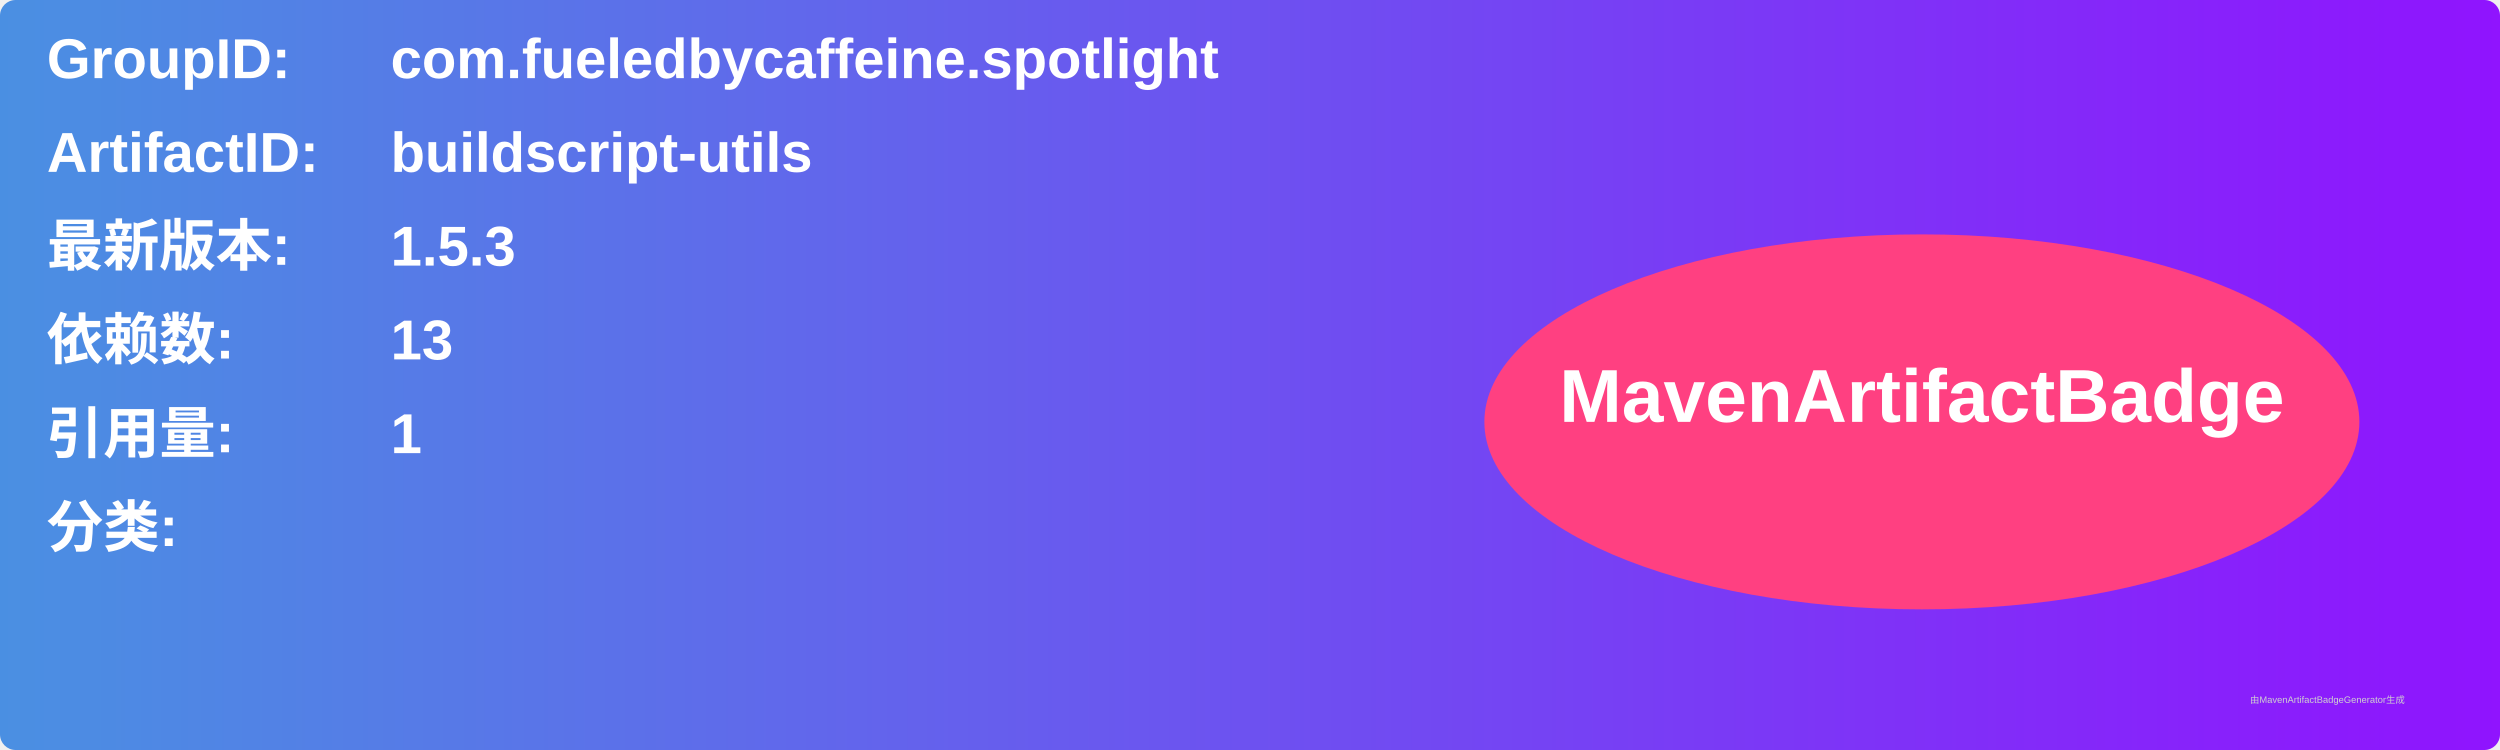
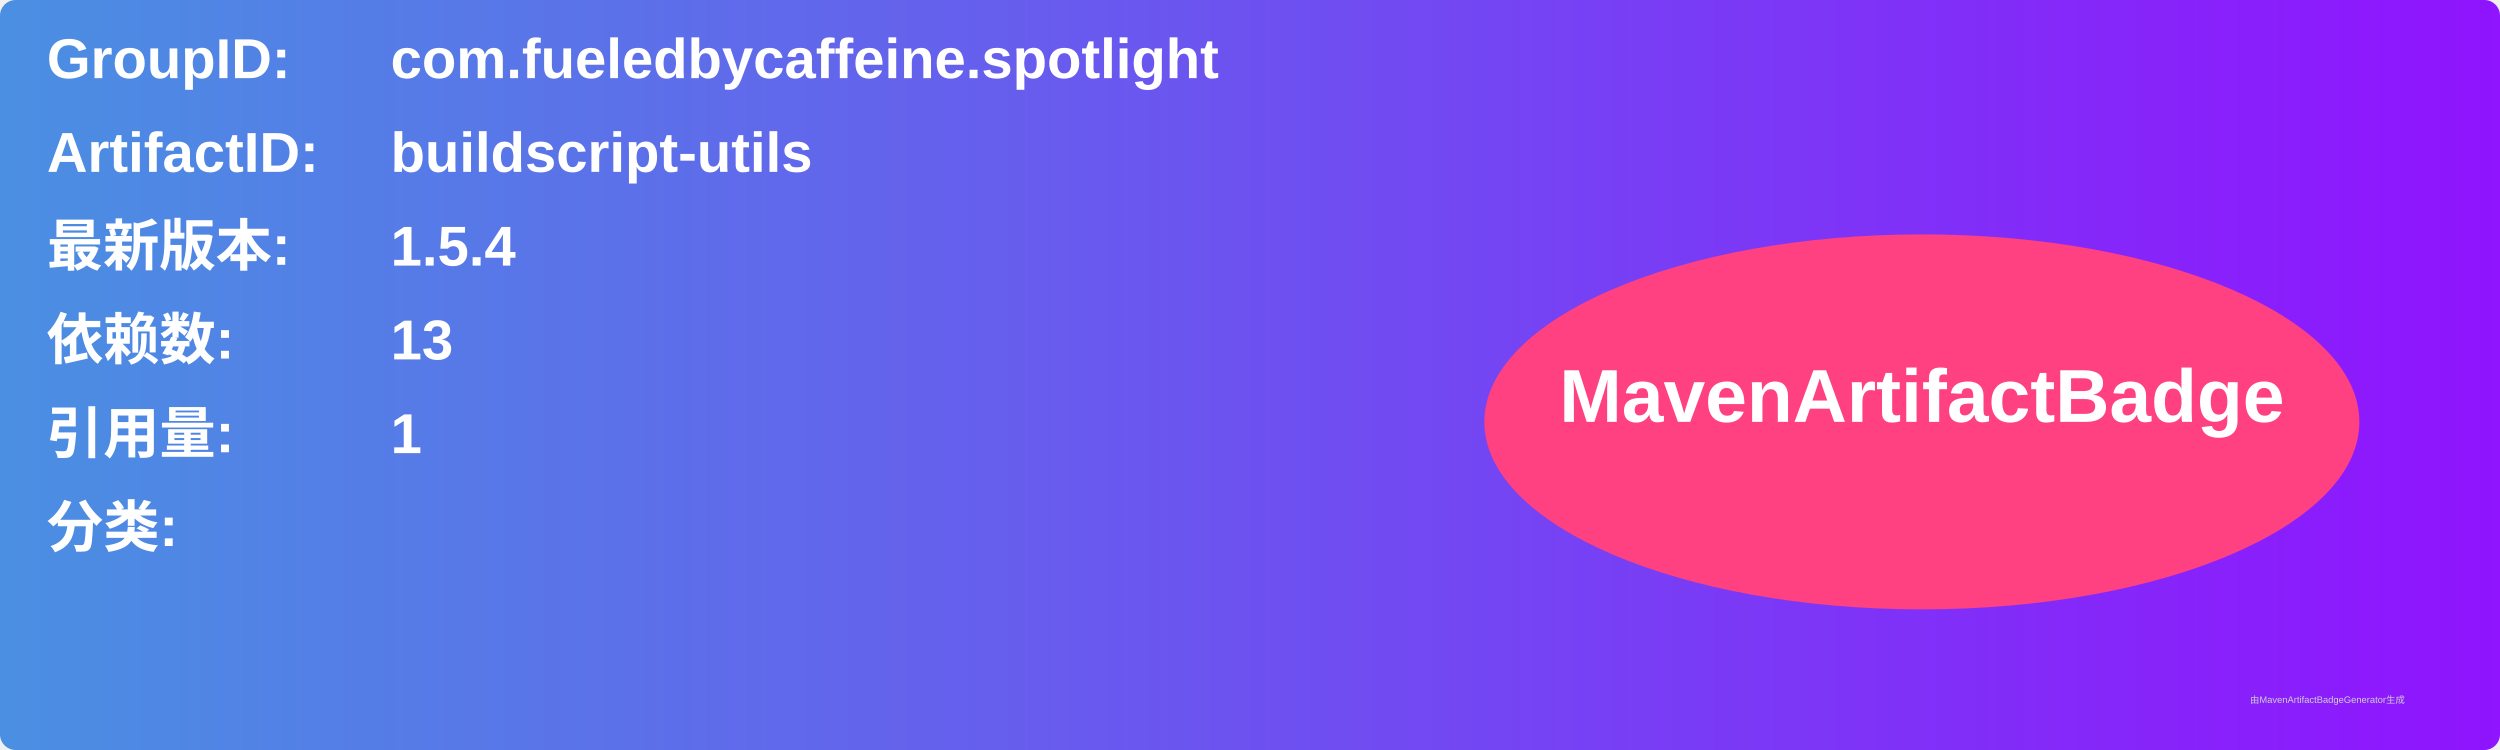
<svg xmlns="http://www.w3.org/2000/svg" width="800" height="240" viewBox="0 0 800 240">
  <linearGradient id="grad" x1="0%" y1="0%" x2="100%" y2="0%">
    <stop offset="0%" stop-color="#4a90e2" />
    <stop offset="100%" stop-color="#9013fe" />
  </linearGradient>
  <rect width="100%" height="100%" rx="5" ry="5" fill="url(#grad)" />
  <g transform="translate(15, 15)">
    <text x="0" y="10" font-family="Arial" font-size="18" fill="white" font-weight="bold" width="260">GroupID:</text>
    <text x="110" y="10" font-family="Arial" font-size="18" fill="white" font-weight="bold" width="460">com.fueledbycaffeine.spotlight</text>
    <text x="0" y="40" font-family="Arial" font-size="18" fill="white" font-weight="bold" width="260">ArtifactID:</text>
    <text x="110" y="40" font-family="Arial" font-size="18" fill="white" font-weight="bold" width="460">buildscript-utils</text>
    <text x="0" y="70" font-family="Arial" font-size="18" fill="white" font-weight="bold">最新版本:</text>
    <text x="110" y="70" font-family="Arial" font-size="18" fill="white" font-weight="bold">
-       <tspan font-weight="bold">1.5.3</tspan>
+       <tspan font-weight="bold">1.5.4</tspan>
    </text>
    <text x="0" y="100" font-family="Arial" font-size="18" fill="white" font-weight="bold">依赖数: </text>
    <text x="110" y="100" font-family="Arial" font-size="18" fill="white">
      <tspan font-weight="bold">13</tspan>
    </text>
    <text x="0" y="130" font-family="Arial" font-size="18" fill="white" font-weight="bold">引用量: </text>
    <text x="110" y="130" font-family="Arial" font-size="18" fill="white">
      <tspan font-weight="bold">1</tspan>
    </text>
    <text x="0" y="160" font-family="Arial" font-size="18" fill="white" font-weight="bold">分类:</text>
    <text x="10" y="190" font-family="Arial" font-size="10" fill="white">
      <tspan font-weight="bold" />
    </text>
    <ellipse cx="600" cy="120" rx="140" ry="60" fill="#ff4081" />
    <text x="600" y="120" text-anchor="middle" font-family="Arial" font-size="24" fill="white" font-weight="bold">MavenArtifactBadge</text>
  </g>
  <text x="720" y="225" font-family="Arial" font-size="3" fill="#d0d0d0">由MavenArtifactBadgeGenerator生成</text>
</svg>
